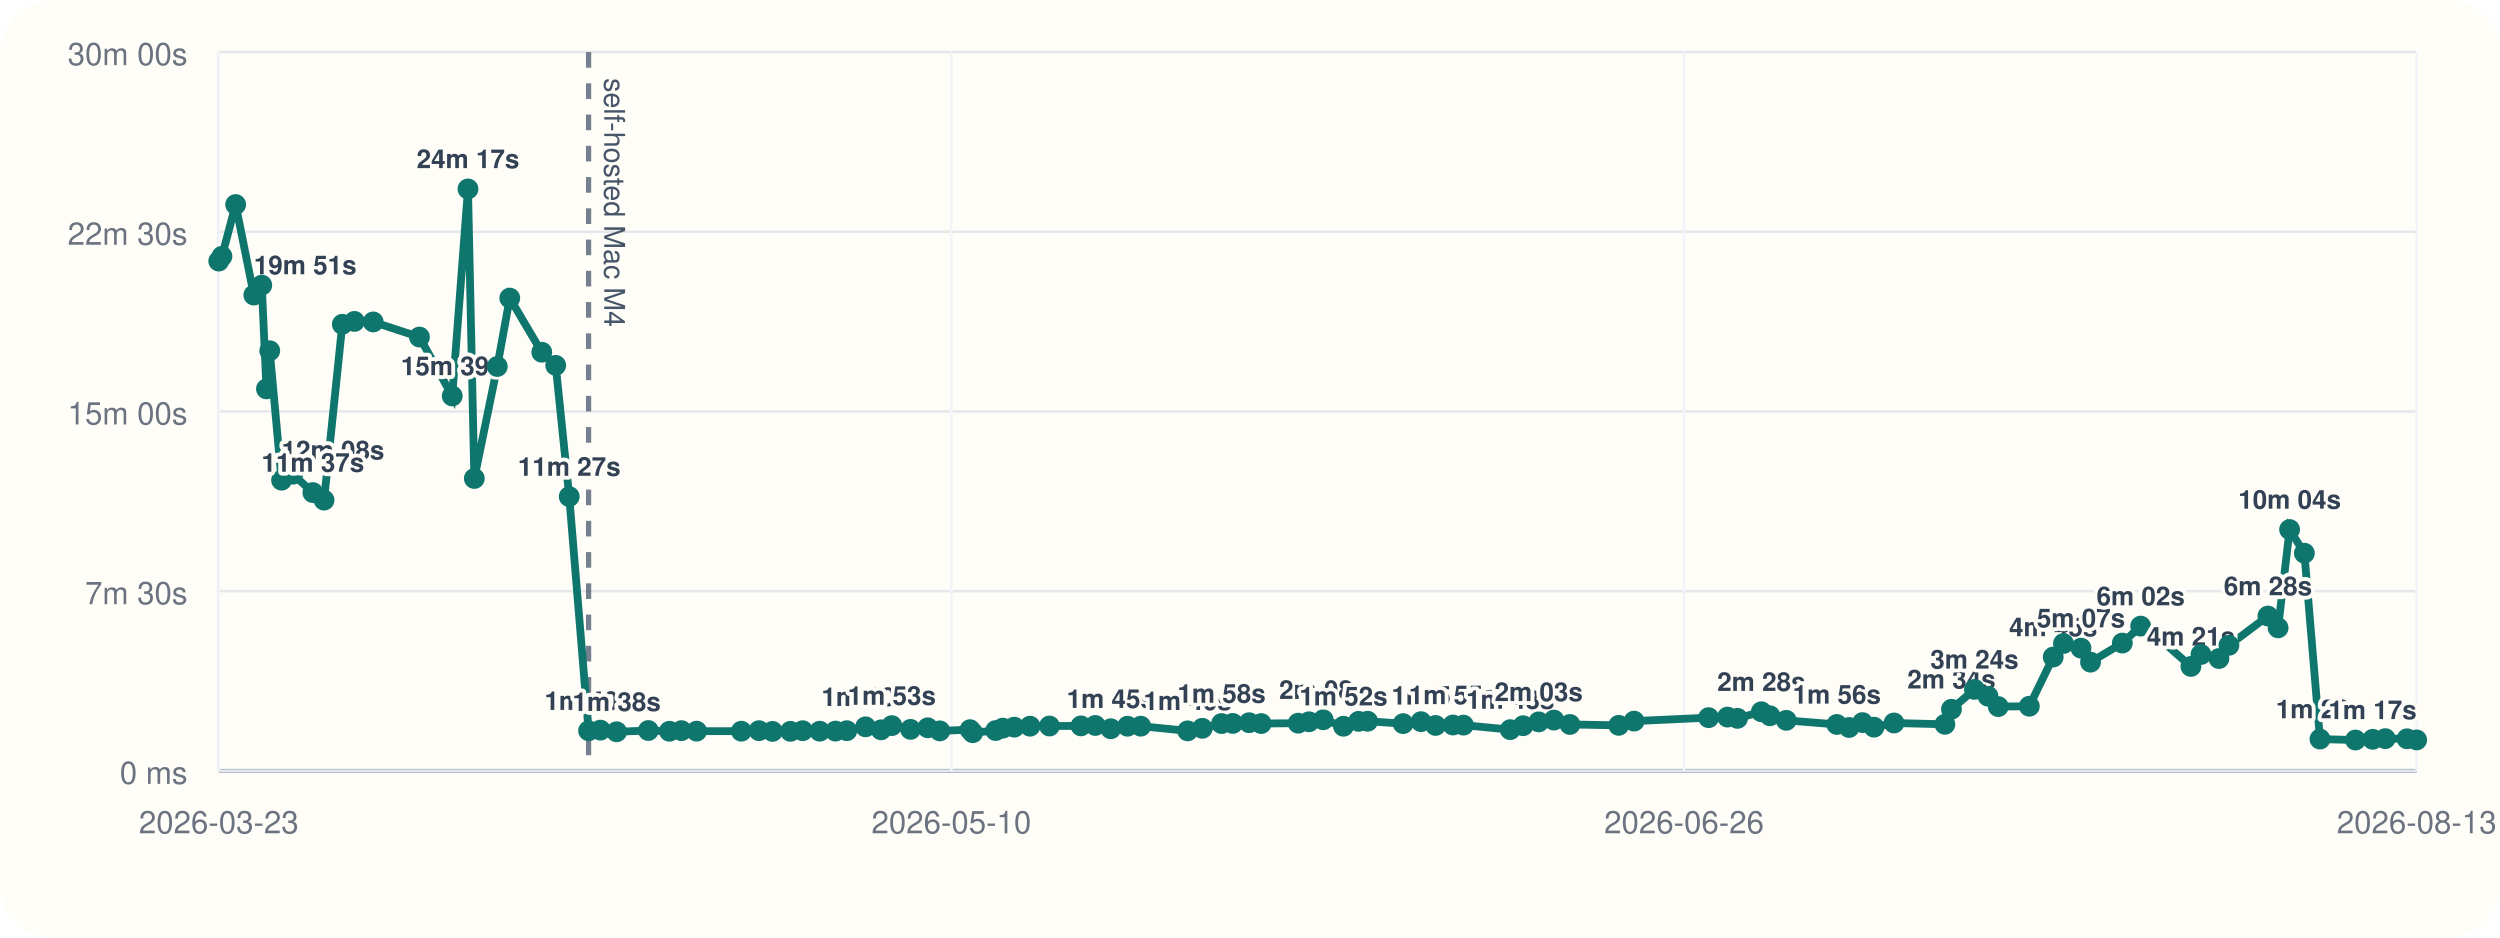
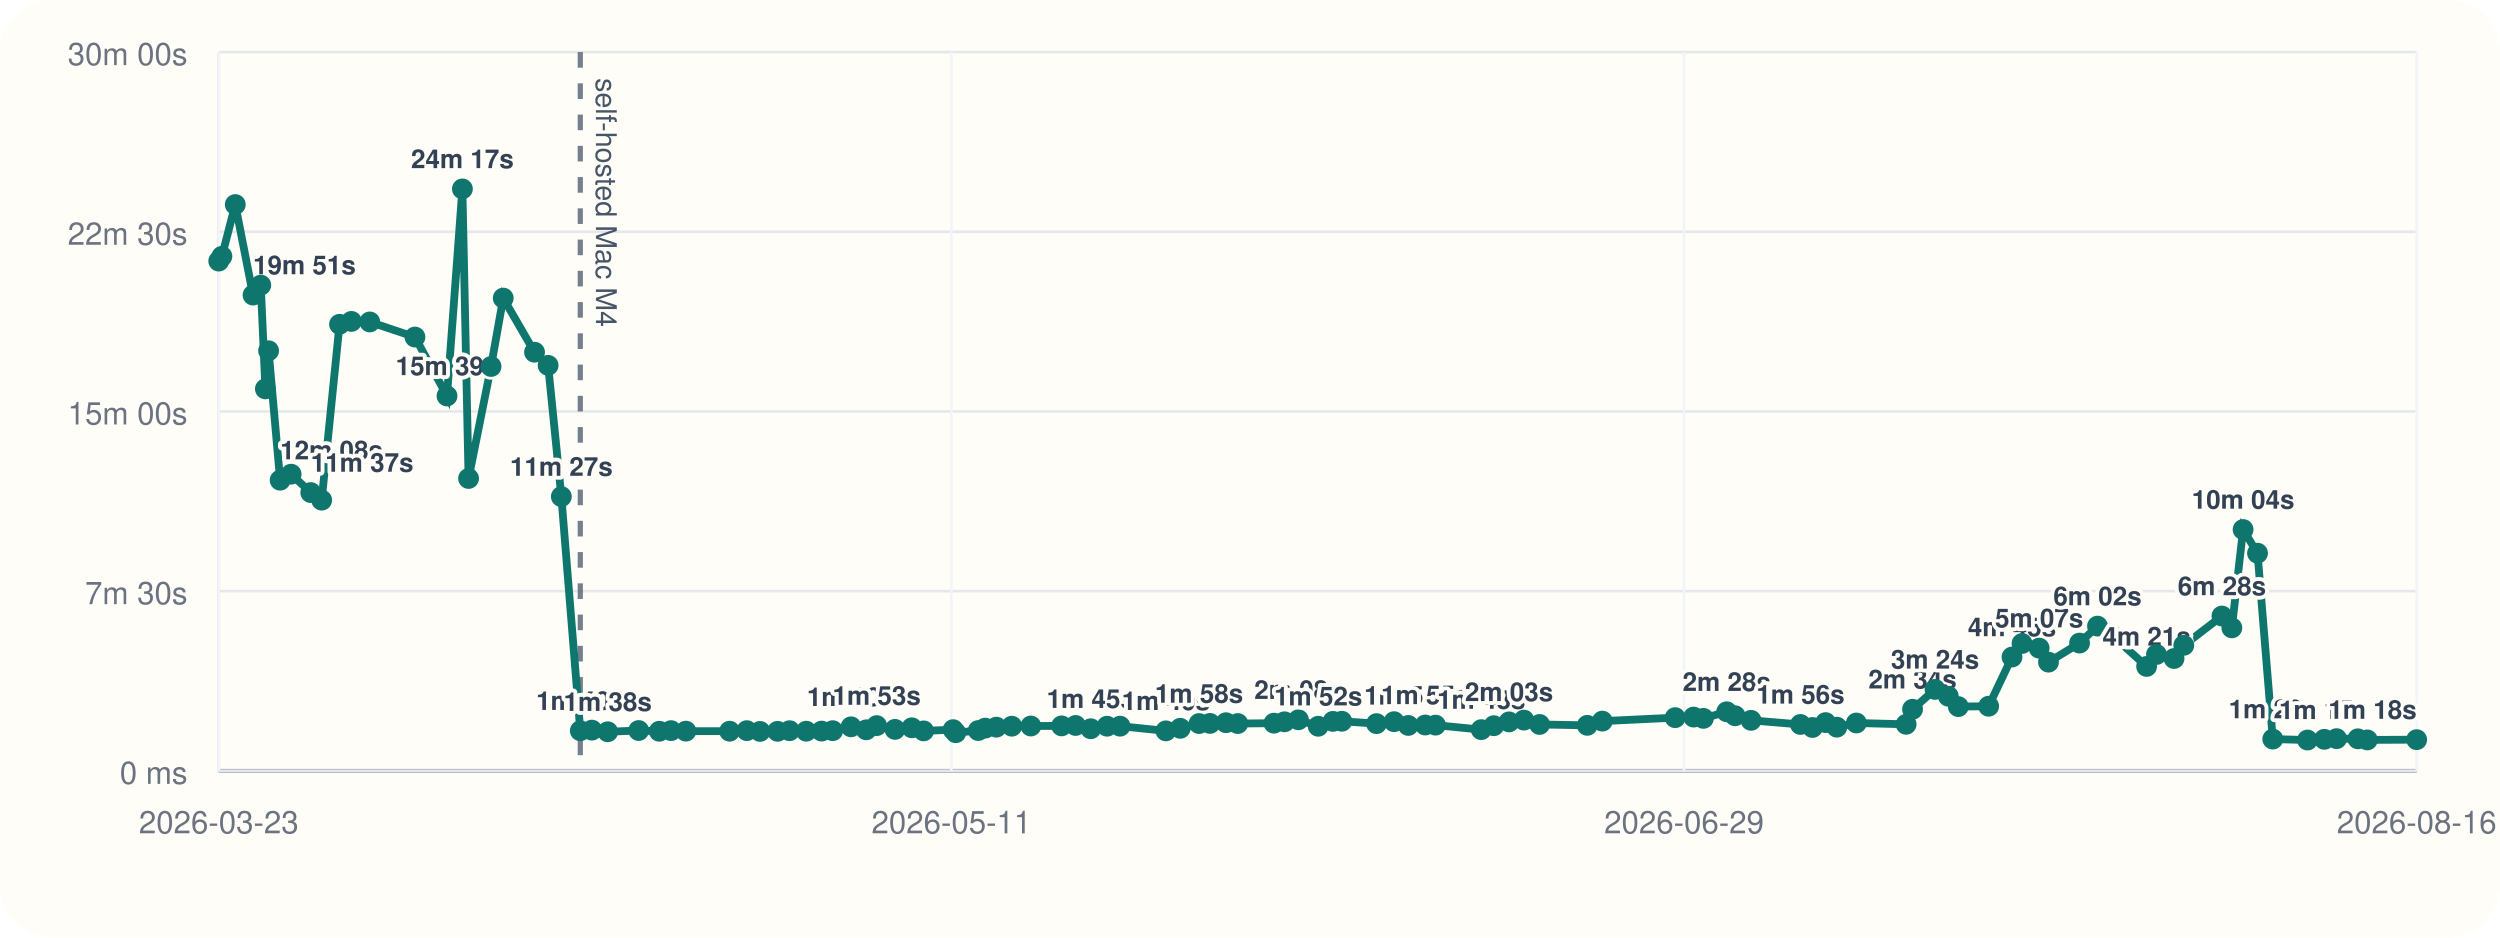
<svg xmlns="http://www.w3.org/2000/svg" viewBox="0 0 960 360">
  <rect width="960" height="360" rx="20" fill="#fffdf7" />
  <line x1="84" y1="296" x2="928" y2="296" stroke="#cbd5e1" stroke-width="1" />
  <line x1="84" y1="20" x2="84" y2="296" stroke="#cbd5e1" stroke-width="1" />
  <line x1="84" y1="296.00" x2="928" y2="296.00" stroke="#94a3b8" stroke-width="1.5" />
  <line x1="84" y1="296.00" x2="928" y2="296.00" stroke="#e5e7eb" stroke-width="1" />
  <text x="72" y="301.00" text-anchor="end" font-size="12" font-family="Helvetica, Arial, sans-serif" fill="#6b7280">0 ms</text>
  <line x1="84" y1="227.00" x2="928" y2="227.00" stroke="#e5e7eb" stroke-width="1" />
  <text x="72" y="232.00" text-anchor="end" font-size="12" font-family="Helvetica, Arial, sans-serif" fill="#6b7280">7m 30s</text>
  <line x1="84" y1="158.00" x2="928" y2="158.00" stroke="#e5e7eb" stroke-width="1" />
  <text x="72" y="163.00" text-anchor="end" font-size="12" font-family="Helvetica, Arial, sans-serif" fill="#6b7280">15m 00s</text>
  <line x1="84" y1="89.00" x2="928" y2="89.00" stroke="#e5e7eb" stroke-width="1" />
  <text x="72" y="94.00" text-anchor="end" font-size="12" font-family="Helvetica, Arial, sans-serif" fill="#6b7280">22m 30s</text>
  <line x1="84" y1="20.00" x2="928" y2="20.00" stroke="#e5e7eb" stroke-width="1" />
  <text x="72" y="25.00" text-anchor="end" font-size="12" font-family="Helvetica, Arial, sans-serif" fill="#6b7280">30m 00s</text>
  <line x1="84.00" y1="20" x2="84.00" y2="296" stroke="#f1f5f9" stroke-width="1" />
  <text x="84.00" y="320" text-anchor="middle" font-size="12" font-family="Helvetica, Arial, sans-serif" fill="#6b7280">2026-03-23</text>
  <line x1="365.33" y1="20" x2="365.33" y2="296" stroke="#f1f5f9" stroke-width="1" />
-   <text x="365.33" y="320" text-anchor="middle" font-size="12" font-family="Helvetica, Arial, sans-serif" fill="#6b7280">2026-05-10</text>
+   <text x="365.33" y="320" text-anchor="middle" font-size="12" font-family="Helvetica, Arial, sans-serif" fill="#6b7280">2026-05-11</text>
  <line x1="646.67" y1="20" x2="646.67" y2="296" stroke="#f1f5f9" stroke-width="1" />
-   <text x="646.67" y="320" text-anchor="middle" font-size="12" font-family="Helvetica, Arial, sans-serif" fill="#6b7280">2026-06-26</text>
+   <text x="646.67" y="320" text-anchor="middle" font-size="12" font-family="Helvetica, Arial, sans-serif" fill="#6b7280">2026-06-29</text>
  <line x1="928.00" y1="20" x2="928.00" y2="296" stroke="#f1f5f9" stroke-width="1" />
-   <text x="928.00" y="320" text-anchor="middle" font-size="12" font-family="Helvetica, Arial, sans-serif" fill="#6b7280">2026-08-13</text>
-   <line x1="226.02" y1="20" x2="226.02" y2="296" stroke="#475569" stroke-width="2" stroke-dasharray="6 6" opacity="0.75" />
-   <text x="232.02" y="30" transform="rotate(90 232.02 30)" font-size="11" font-family="Helvetica, Arial, sans-serif" fill="#475569">self-hosted Mac M4</text>
-   <polyline fill="none" stroke="#0f766e" stroke-width="3" points="84.00,100.25 85.23,98.43 90.49,78.55 97.47,113.31 100.52,109.50 102.32,149.33 103.58,134.69 108.12,184.39 112.43,182.09 120.14,189.15 124.44,192.05 131.45,124.53 136.11,123.42 143.32,123.63 161.07,129.43 173.66,152.05 179.71,72.55 182.14,183.73 190.96,140.73 195.75,114.47 208.04,135.25 213.39,140.30 218.58,190.70 226.02,280.61 230.57,280.37 236.79,281.00 248.96,280.52 257.06,280.80 261.67,280.56 267.50,280.76 284.68,280.78 291.45,280.57 296.63,280.86 303.52,280.83 308.22,280.59 314.79,280.78 320.82,280.74 325.18,280.58 332.38,279.10 338.34,280.25 342.45,278.64 349.64,280.08 356.25,279.47 360.89,280.66 372.49,280.19 373.52,281.36 382.34,280.53 385.08,279.60 389.47,279.23 395.52,278.86 403.00,278.79 415.09,278.74 420.59,278.58 426.54,279.84 432.96,278.87 438.05,278.85 456.06,280.65 461.69,279.67 469.08,277.84 473.37,277.79 479.66,277.52 484.30,277.84 498.50,277.70 502.66,277.17 508.12,276.39 515.89,278.88 521.69,277.01 525.17,276.96 538.80,277.87 545.67,277.12 551.27,278.57 557.93,278.40 561.97,278.45 579.93,280.18 584.88,278.67 590.86,277.21 596.70,276.52 602.85,278.19 621.59,278.53 627.50,276.91 656.11,275.58 663.36,275.36 667.21,275.85 676.36,273.32 679.65,274.85 685.92,276.61 705.33,278.19 710.05,279.35 715.21,277.48 719.61,279.23 727.29,277.63 746.84,278.13 749.36,272.36 758.19,264.73 763.40,267.35 767.33,271.33 779.26,271.19 788.43,252.30 792.37,247.10 799.10,248.89 802.76,254.26 814.97,246.94 822.02,240.43 828.24,244.42 841.31,255.91 845.18,251.32 852.08,252.87 855.91,247.81 870.89,236.56 874.79,241.09 879.21,203.34 884.88,212.43 890.87,283.81 904.50,284.17 911.12,283.90 915.94,283.64 924.30,283.70 928.00,284.13" />
+   <text x="928.00" y="320" text-anchor="middle" font-size="12" font-family="Helvetica, Arial, sans-serif" fill="#6b7280">2026-08-16</text>
+   <line x1="222.83" y1="20" x2="222.83" y2="296" stroke="#475569" stroke-width="2" stroke-dasharray="6 6" opacity="0.75" />
+   <text x="228.83" y="30" transform="rotate(90 228.83 30)" font-size="11" font-family="Helvetica, Arial, sans-serif" fill="#475569">self-hosted Mac M4</text>
+   <polyline fill="none" stroke="#0f766e" stroke-width="3" points="84.00,100.25 85.21,98.43 90.35,78.55 97.17,113.31 100.14,109.50 101.91,149.33 103.14,134.69 107.57,184.39 111.79,182.09 119.33,189.15 123.53,192.05 130.38,124.53 134.94,123.42 141.99,123.63 159.34,129.43 171.65,152.05 177.56,72.55 179.93,183.73 188.56,140.73 193.24,114.47 205.26,135.25 210.48,140.30 215.56,190.70 222.83,280.61 227.28,280.37 233.36,281.00 245.25,280.52 253.17,280.80 257.68,280.56 263.38,280.76 280.17,280.78 286.79,280.57 291.85,280.86 298.59,280.83 303.19,280.59 309.60,280.78 315.50,280.74 319.76,280.58 326.80,279.10 332.63,280.25 336.64,278.64 343.67,280.08 350.14,279.47 354.67,280.66 366.01,280.19 367.02,281.36 375.64,280.53 378.32,279.60 382.61,279.23 388.53,278.86 395.84,278.79 407.66,278.74 413.03,278.58 418.85,279.84 425.12,278.87 430.10,278.85 447.70,280.65 453.21,279.67 460.43,277.84 464.63,277.79 470.78,277.52 475.31,277.84 489.19,277.70 493.26,277.17 498.59,276.39 506.19,278.88 511.86,277.01 515.26,276.96 528.58,277.87 535.31,277.12 540.78,278.57 547.29,278.40 551.23,278.45 568.80,280.18 573.63,278.67 579.47,277.21 585.18,276.52 591.20,278.19 609.51,278.53 615.29,276.91 643.26,275.58 650.35,275.36 654.11,275.85 663.06,273.32 666.28,274.85 672.40,276.61 691.38,278.19 695.99,279.35 701.04,277.48 705.34,279.23 712.85,277.63 731.95,278.13 734.42,272.36 743.05,264.73 748.15,267.35 751.99,271.33 763.64,271.19 772.61,252.30 776.46,247.10 783.04,248.89 786.62,254.26 798.55,246.94 805.44,240.43 811.53,244.42 824.30,255.91 828.08,251.32 834.83,252.87 838.57,247.81 853.22,236.56 857.03,241.09 861.35,203.34 866.89,212.43 872.75,283.81 886.08,284.17 892.54,283.90 897.25,283.64 905.42,283.70 909.05,284.13 928.00,284.03" />
  <circle cx="84.00" cy="100.25" r="4" fill="#0f766e" />
-   <circle cx="85.23" cy="98.43" r="4" fill="#0f766e" />
-   <circle cx="90.49" cy="78.55" r="4" fill="#0f766e" />
-   <circle cx="97.47" cy="113.31" r="4" fill="#0f766e" />
-   <text x="97.47" y="105.31" text-anchor="start" font-size="10" font-family="Helvetica, Arial, sans-serif" font-weight="600" paint-order="stroke" stroke="#fffdf7" stroke-width="3" stroke-linejoin="round" fill="#334155">19m 51s</text>
-   <circle cx="100.52" cy="109.50" r="4" fill="#0f766e" />
-   <circle cx="102.32" cy="149.33" r="4" fill="#0f766e" />
-   <circle cx="103.58" cy="134.69" r="4" fill="#0f766e" />
-   <circle cx="108.12" cy="184.39" r="4" fill="#0f766e" />
-   <text x="108.12" y="176.39" text-anchor="start" font-size="10" font-family="Helvetica, Arial, sans-serif" font-weight="600" paint-order="stroke" stroke="#fffdf7" stroke-width="3" stroke-linejoin="round" fill="#334155">12m 08s</text>
-   <circle cx="112.43" cy="182.09" r="4" fill="#0f766e" />
-   <circle cx="120.14" cy="189.15" r="4" fill="#0f766e" />
-   <text x="120.14" y="181.15" text-anchor="middle" font-size="10" font-family="Helvetica, Arial, sans-serif" font-weight="600" paint-order="stroke" stroke="#fffdf7" stroke-width="3" stroke-linejoin="round" fill="#334155">11m 37s</text>
-   <circle cx="124.44" cy="192.05" r="4" fill="#0f766e" />
-   <circle cx="131.45" cy="124.53" r="4" fill="#0f766e" />
-   <circle cx="136.11" cy="123.42" r="4" fill="#0f766e" />
-   <circle cx="143.32" cy="123.63" r="4" fill="#0f766e" />
-   <circle cx="161.07" cy="129.43" r="4" fill="#0f766e" />
-   <circle cx="173.66" cy="152.05" r="4" fill="#0f766e" />
-   <text x="173.66" y="144.05" text-anchor="middle" font-size="10" font-family="Helvetica, Arial, sans-serif" font-weight="600" paint-order="stroke" stroke="#fffdf7" stroke-width="3" stroke-linejoin="round" fill="#334155">15m 39s</text>
-   <circle cx="179.71" cy="72.55" r="4" fill="#0f766e" />
-   <text x="179.71" y="64.55" text-anchor="middle" font-size="10" font-family="Helvetica, Arial, sans-serif" font-weight="600" paint-order="stroke" stroke="#fffdf7" stroke-width="3" stroke-linejoin="round" fill="#334155">24m 17s</text>
-   <circle cx="182.14" cy="183.73" r="4" fill="#0f766e" />
-   <circle cx="190.96" cy="140.73" r="4" fill="#0f766e" />
-   <circle cx="195.75" cy="114.47" r="4" fill="#0f766e" />
-   <circle cx="208.04" cy="135.25" r="4" fill="#0f766e" />
-   <circle cx="213.39" cy="140.30" r="4" fill="#0f766e" />
-   <circle cx="218.58" cy="190.70" r="4" fill="#0f766e" />
-   <text x="218.58" y="182.70" text-anchor="middle" font-size="10" font-family="Helvetica, Arial, sans-serif" font-weight="600" paint-order="stroke" stroke="#fffdf7" stroke-width="3" stroke-linejoin="round" fill="#334155">11m 27s</text>
-   <circle cx="226.02" cy="280.61" r="4" fill="#0f766e" />
-   <text x="226.02" y="272.61" text-anchor="middle" font-size="10" font-family="Helvetica, Arial, sans-serif" font-weight="600" paint-order="stroke" stroke="#fffdf7" stroke-width="3" stroke-linejoin="round" fill="#334155">1m 40s</text>
-   <circle cx="230.57" cy="280.37" r="4" fill="#0f766e" />
-   <circle cx="236.79" cy="281.00" r="4" fill="#0f766e" />
-   <text x="236.79" y="273.00" text-anchor="middle" font-size="10" font-family="Helvetica, Arial, sans-serif" font-weight="600" paint-order="stroke" stroke="#fffdf7" stroke-width="3" stroke-linejoin="round" fill="#334155">1m 38s</text>
-   <circle cx="248.96" cy="280.52" r="4" fill="#0f766e" />
-   <circle cx="257.06" cy="280.80" r="4" fill="#0f766e" />
-   <circle cx="261.67" cy="280.56" r="4" fill="#0f766e" />
-   <circle cx="267.50" cy="280.76" r="4" fill="#0f766e" />
-   <circle cx="284.68" cy="280.78" r="4" fill="#0f766e" />
-   <circle cx="291.45" cy="280.57" r="4" fill="#0f766e" />
-   <circle cx="296.63" cy="280.86" r="4" fill="#0f766e" />
-   <circle cx="303.52" cy="280.83" r="4" fill="#0f766e" />
-   <circle cx="308.22" cy="280.59" r="4" fill="#0f766e" />
-   <circle cx="314.79" cy="280.78" r="4" fill="#0f766e" />
-   <circle cx="320.82" cy="280.74" r="4" fill="#0f766e" />
-   <circle cx="325.18" cy="280.58" r="4" fill="#0f766e" />
-   <circle cx="332.38" cy="279.10" r="4" fill="#0f766e" />
-   <text x="332.38" y="271.10" text-anchor="middle" font-size="10" font-family="Helvetica, Arial, sans-serif" font-weight="600" paint-order="stroke" stroke="#fffdf7" stroke-width="3" stroke-linejoin="round" fill="#334155">1m 50s</text>
-   <circle cx="338.34" cy="280.25" r="4" fill="#0f766e" />
-   <circle cx="342.45" cy="278.64" r="4" fill="#0f766e" />
-   <text x="342.45" y="270.64" text-anchor="middle" font-size="10" font-family="Helvetica, Arial, sans-serif" font-weight="600" paint-order="stroke" stroke="#fffdf7" stroke-width="3" stroke-linejoin="round" fill="#334155">1m 53s</text>
-   <circle cx="349.64" cy="280.08" r="4" fill="#0f766e" />
-   <circle cx="356.25" cy="279.47" r="4" fill="#0f766e" />
-   <circle cx="360.89" cy="280.66" r="4" fill="#0f766e" />
-   <circle cx="372.49" cy="280.19" r="4" fill="#0f766e" />
-   <circle cx="373.52" cy="281.36" r="4" fill="#0f766e" />
-   <circle cx="382.34" cy="280.53" r="4" fill="#0f766e" />
-   <circle cx="385.08" cy="279.60" r="4" fill="#0f766e" />
-   <circle cx="389.47" cy="279.23" r="4" fill="#0f766e" />
-   <circle cx="395.52" cy="278.86" r="4" fill="#0f766e" />
-   <circle cx="403.00" cy="278.79" r="4" fill="#0f766e" />
-   <circle cx="415.09" cy="278.74" r="4" fill="#0f766e" />
-   <circle cx="420.59" cy="278.58" r="4" fill="#0f766e" />
-   <circle cx="426.54" cy="279.84" r="4" fill="#0f766e" />
-   <text x="426.54" y="271.84" text-anchor="middle" font-size="10" font-family="Helvetica, Arial, sans-serif" font-weight="600" paint-order="stroke" stroke="#fffdf7" stroke-width="3" stroke-linejoin="round" fill="#334155">1m 45s</text>
-   <circle cx="432.96" cy="278.87" r="4" fill="#0f766e" />
-   <circle cx="438.05" cy="278.85" r="4" fill="#0f766e" />
-   <circle cx="456.06" cy="280.65" r="4" fill="#0f766e" />
-   <text x="456.06" y="272.65" text-anchor="middle" font-size="10" font-family="Helvetica, Arial, sans-serif" font-weight="600" paint-order="stroke" stroke="#fffdf7" stroke-width="3" stroke-linejoin="round" fill="#334155">1m 40s</text>
-   <circle cx="461.69" cy="279.67" r="4" fill="#0f766e" />
-   <circle cx="469.08" cy="277.84" r="4" fill="#0f766e" />
-   <text x="469.08" y="269.84" text-anchor="middle" font-size="10" font-family="Helvetica, Arial, sans-serif" font-weight="600" paint-order="stroke" stroke="#fffdf7" stroke-width="3" stroke-linejoin="round" fill="#334155">1m 58s</text>
-   <circle cx="473.37" cy="277.79" r="4" fill="#0f766e" />
-   <circle cx="479.66" cy="277.52" r="4" fill="#0f766e" />
-   <circle cx="484.30" cy="277.84" r="4" fill="#0f766e" />
-   <circle cx="498.50" cy="277.70" r="4" fill="#0f766e" />
-   <circle cx="502.66" cy="277.17" r="4" fill="#0f766e" />
-   <circle cx="508.12" cy="276.39" r="4" fill="#0f766e" />
-   <text x="508.12" y="268.39" text-anchor="middle" font-size="10" font-family="Helvetica, Arial, sans-serif" font-weight="600" paint-order="stroke" stroke="#fffdf7" stroke-width="3" stroke-linejoin="round" fill="#334155">2m 08s</text>
-   <circle cx="515.89" cy="278.88" r="4" fill="#0f766e" />
-   <text x="515.89" y="270.88" text-anchor="middle" font-size="10" font-family="Helvetica, Arial, sans-serif" font-weight="600" paint-order="stroke" stroke="#fffdf7" stroke-width="3" stroke-linejoin="round" fill="#334155">1m 52s</text>
-   <circle cx="521.69" cy="277.01" r="4" fill="#0f766e" />
-   <circle cx="525.17" cy="276.96" r="4" fill="#0f766e" />
-   <circle cx="538.80" cy="277.87" r="4" fill="#0f766e" />
-   <circle cx="545.67" cy="277.12" r="4" fill="#0f766e" />
-   <circle cx="551.27" cy="278.57" r="4" fill="#0f766e" />
-   <text x="551.27" y="270.57" text-anchor="middle" font-size="10" font-family="Helvetica, Arial, sans-serif" font-weight="600" paint-order="stroke" stroke="#fffdf7" stroke-width="3" stroke-linejoin="round" fill="#334155">1m 54s</text>
-   <circle cx="557.93" cy="278.40" r="4" fill="#0f766e" />
-   <text x="557.93" y="270.40" text-anchor="middle" font-size="10" font-family="Helvetica, Arial, sans-serif" font-weight="600" paint-order="stroke" stroke="#fffdf7" stroke-width="3" stroke-linejoin="round" fill="#334155">1m 55s</text>
-   <circle cx="561.97" cy="278.45" r="4" fill="#0f766e" />
-   <circle cx="579.93" cy="280.18" r="4" fill="#0f766e" />
-   <text x="579.93" y="272.18" text-anchor="middle" font-size="10" font-family="Helvetica, Arial, sans-serif" font-weight="600" paint-order="stroke" stroke="#fffdf7" stroke-width="3" stroke-linejoin="round" fill="#334155">1m 43s</text>
-   <circle cx="584.88" cy="278.67" r="4" fill="#0f766e" />
-   <circle cx="590.86" cy="277.21" r="4" fill="#0f766e" />
-   <text x="590.86" y="269.21" text-anchor="middle" font-size="10" font-family="Helvetica, Arial, sans-serif" font-weight="600" paint-order="stroke" stroke="#fffdf7" stroke-width="3" stroke-linejoin="round" fill="#334155">2m 03s</text>
-   <circle cx="596.70" cy="276.52" r="4" fill="#0f766e" />
-   <circle cx="602.85" cy="278.19" r="4" fill="#0f766e" />
-   <circle cx="621.59" cy="278.53" r="4" fill="#0f766e" />
-   <circle cx="627.50" cy="276.91" r="4" fill="#0f766e" />
-   <circle cx="656.11" cy="275.58" r="4" fill="#0f766e" />
-   <circle cx="663.36" cy="275.36" r="4" fill="#0f766e" />
-   <circle cx="667.21" cy="275.85" r="4" fill="#0f766e" />
-   <circle cx="676.36" cy="273.32" r="4" fill="#0f766e" />
-   <text x="676.36" y="265.32" text-anchor="middle" font-size="10" font-family="Helvetica, Arial, sans-serif" font-weight="600" paint-order="stroke" stroke="#fffdf7" stroke-width="3" stroke-linejoin="round" fill="#334155">2m 28s</text>
-   <circle cx="679.65" cy="274.85" r="4" fill="#0f766e" />
-   <circle cx="685.92" cy="276.61" r="4" fill="#0f766e" />
-   <circle cx="705.33" cy="278.19" r="4" fill="#0f766e" />
-   <text x="705.33" y="270.19" text-anchor="middle" font-size="10" font-family="Helvetica, Arial, sans-serif" font-weight="600" paint-order="stroke" stroke="#fffdf7" stroke-width="3" stroke-linejoin="round" fill="#334155">1m 56s</text>
-   <circle cx="710.05" cy="279.35" r="4" fill="#0f766e" />
-   <circle cx="715.21" cy="277.48" r="4" fill="#0f766e" />
-   <circle cx="719.61" cy="279.23" r="4" fill="#0f766e" />
-   <circle cx="727.29" cy="277.63" r="4" fill="#0f766e" />
-   <circle cx="746.84" cy="278.13" r="4" fill="#0f766e" />
-   <circle cx="749.36" cy="272.36" r="4" fill="#0f766e" />
-   <text x="749.36" y="264.36" text-anchor="middle" font-size="10" font-family="Helvetica, Arial, sans-serif" font-weight="600" paint-order="stroke" stroke="#fffdf7" stroke-width="3" stroke-linejoin="round" fill="#334155">2m 34s</text>
-   <circle cx="758.19" cy="264.73" r="4" fill="#0f766e" />
-   <text x="758.19" y="256.73" text-anchor="middle" font-size="10" font-family="Helvetica, Arial, sans-serif" font-weight="600" paint-order="stroke" stroke="#fffdf7" stroke-width="3" stroke-linejoin="round" fill="#334155">3m 24s</text>
-   <circle cx="763.40" cy="267.35" r="4" fill="#0f766e" />
-   <circle cx="767.33" cy="271.33" r="4" fill="#0f766e" />
-   <circle cx="779.26" cy="271.19" r="4" fill="#0f766e" />
-   <circle cx="788.43" cy="252.30" r="4" fill="#0f766e" />
-   <text x="788.43" y="244.30" text-anchor="middle" font-size="10" font-family="Helvetica, Arial, sans-serif" font-weight="600" paint-order="stroke" stroke="#fffdf7" stroke-width="3" stroke-linejoin="round" fill="#334155">4m 45s</text>
-   <circle cx="792.37" cy="247.10" r="4" fill="#0f766e" />
-   <circle cx="799.10" cy="248.89" r="4" fill="#0f766e" />
-   <text x="799.10" y="240.89" text-anchor="middle" font-size="10" font-family="Helvetica, Arial, sans-serif" font-weight="600" paint-order="stroke" stroke="#fffdf7" stroke-width="3" stroke-linejoin="round" fill="#334155">5m 07s</text>
-   <circle cx="802.76" cy="254.26" r="4" fill="#0f766e" />
-   <circle cx="814.97" cy="246.94" r="4" fill="#0f766e" />
-   <circle cx="822.02" cy="240.43" r="4" fill="#0f766e" />
-   <text x="822.02" y="232.43" text-anchor="middle" font-size="10" font-family="Helvetica, Arial, sans-serif" font-weight="600" paint-order="stroke" stroke="#fffdf7" stroke-width="3" stroke-linejoin="round" fill="#334155">6m 02s</text>
-   <circle cx="828.24" cy="244.42" r="4" fill="#0f766e" />
-   <circle cx="841.31" cy="255.91" r="4" fill="#0f766e" />
-   <text x="841.31" y="247.91" text-anchor="middle" font-size="10" font-family="Helvetica, Arial, sans-serif" font-weight="600" paint-order="stroke" stroke="#fffdf7" stroke-width="3" stroke-linejoin="round" fill="#334155">4m 21s</text>
-   <circle cx="845.18" cy="251.32" r="4" fill="#0f766e" />
-   <circle cx="852.08" cy="252.87" r="4" fill="#0f766e" />
-   <circle cx="855.91" cy="247.81" r="4" fill="#0f766e" />
-   <circle cx="870.89" cy="236.56" r="4" fill="#0f766e" />
-   <text x="870.89" y="228.56" text-anchor="middle" font-size="10" font-family="Helvetica, Arial, sans-serif" font-weight="600" paint-order="stroke" stroke="#fffdf7" stroke-width="3" stroke-linejoin="round" fill="#334155">6m 28s</text>
-   <circle cx="874.79" cy="241.09" r="4" fill="#0f766e" />
-   <circle cx="879.21" cy="203.34" r="4" fill="#0f766e" />
-   <text x="879.21" y="195.34" text-anchor="middle" font-size="10" font-family="Helvetica, Arial, sans-serif" font-weight="600" paint-order="stroke" stroke="#fffdf7" stroke-width="3" stroke-linejoin="round" fill="#334155">10m 04s</text>
-   <circle cx="884.88" cy="212.43" r="4" fill="#0f766e" />
-   <circle cx="890.87" cy="283.81" r="4" fill="#0f766e" />
-   <text x="890.87" y="275.81" text-anchor="middle" font-size="10" font-family="Helvetica, Arial, sans-serif" font-weight="600" paint-order="stroke" stroke="#fffdf7" stroke-width="3" stroke-linejoin="round" fill="#334155">1m 20s</text>
-   <circle cx="904.50" cy="284.17" r="4" fill="#0f766e" />
-   <circle cx="911.12" cy="283.90" r="4" fill="#0f766e" />
-   <circle cx="915.94" cy="283.64" r="4" fill="#0f766e" />
-   <circle cx="924.30" cy="283.70" r="4" fill="#0f766e" />
-   <circle cx="928.00" cy="284.13" r="4" fill="#0f766e" />
-   <text x="928.00" y="276.13" text-anchor="end" font-size="10" font-family="Helvetica, Arial, sans-serif" font-weight="600" paint-order="stroke" stroke="#fffdf7" stroke-width="3" stroke-linejoin="round" fill="#334155">1m 17s</text>
+   <circle cx="85.21" cy="98.43" r="4" fill="#0f766e" />
+   <circle cx="90.35" cy="78.55" r="4" fill="#0f766e" />
+   <circle cx="97.17" cy="113.31" r="4" fill="#0f766e" />
+   <text x="97.17" y="105.31" text-anchor="start" font-size="10" font-family="Helvetica, Arial, sans-serif" font-weight="600" paint-order="stroke" stroke="#fffdf7" stroke-width="3" stroke-linejoin="round" fill="#334155">19m 51s</text>
+   <circle cx="100.14" cy="109.50" r="4" fill="#0f766e" />
+   <circle cx="101.91" cy="149.33" r="4" fill="#0f766e" />
+   <circle cx="103.14" cy="134.69" r="4" fill="#0f766e" />
+   <circle cx="107.57" cy="184.39" r="4" fill="#0f766e" />
+   <text x="107.57" y="176.39" text-anchor="start" font-size="10" font-family="Helvetica, Arial, sans-serif" font-weight="600" paint-order="stroke" stroke="#fffdf7" stroke-width="3" stroke-linejoin="round" fill="#334155">12m 08s</text>
+   <circle cx="111.79" cy="182.09" r="4" fill="#0f766e" />
+   <circle cx="119.33" cy="189.15" r="4" fill="#0f766e" />
+   <text x="119.33" y="181.15" text-anchor="start" font-size="10" font-family="Helvetica, Arial, sans-serif" font-weight="600" paint-order="stroke" stroke="#fffdf7" stroke-width="3" stroke-linejoin="round" fill="#334155">11m 37s</text>
+   <circle cx="123.53" cy="192.05" r="4" fill="#0f766e" />
+   <circle cx="130.38" cy="124.53" r="4" fill="#0f766e" />
+   <circle cx="134.94" cy="123.42" r="4" fill="#0f766e" />
+   <circle cx="141.99" cy="123.63" r="4" fill="#0f766e" />
+   <circle cx="159.34" cy="129.43" r="4" fill="#0f766e" />
+   <circle cx="171.65" cy="152.05" r="4" fill="#0f766e" />
+   <text x="171.65" y="144.05" text-anchor="middle" font-size="10" font-family="Helvetica, Arial, sans-serif" font-weight="600" paint-order="stroke" stroke="#fffdf7" stroke-width="3" stroke-linejoin="round" fill="#334155">15m 39s</text>
+   <circle cx="177.56" cy="72.55" r="4" fill="#0f766e" />
+   <text x="177.56" y="64.55" text-anchor="middle" font-size="10" font-family="Helvetica, Arial, sans-serif" font-weight="600" paint-order="stroke" stroke="#fffdf7" stroke-width="3" stroke-linejoin="round" fill="#334155">24m 17s</text>
+   <circle cx="179.93" cy="183.73" r="4" fill="#0f766e" />
+   <circle cx="188.56" cy="140.73" r="4" fill="#0f766e" />
+   <circle cx="193.24" cy="114.47" r="4" fill="#0f766e" />
+   <circle cx="205.26" cy="135.25" r="4" fill="#0f766e" />
+   <circle cx="210.48" cy="140.30" r="4" fill="#0f766e" />
+   <circle cx="215.56" cy="190.70" r="4" fill="#0f766e" />
+   <text x="215.56" y="182.70" text-anchor="middle" font-size="10" font-family="Helvetica, Arial, sans-serif" font-weight="600" paint-order="stroke" stroke="#fffdf7" stroke-width="3" stroke-linejoin="round" fill="#334155">11m 27s</text>
+   <circle cx="222.83" cy="280.61" r="4" fill="#0f766e" />
+   <text x="222.83" y="272.61" text-anchor="middle" font-size="10" font-family="Helvetica, Arial, sans-serif" font-weight="600" paint-order="stroke" stroke="#fffdf7" stroke-width="3" stroke-linejoin="round" fill="#334155">1m 40s</text>
+   <circle cx="227.28" cy="280.37" r="4" fill="#0f766e" />
+   <circle cx="233.36" cy="281.00" r="4" fill="#0f766e" />
+   <text x="233.36" y="273.00" text-anchor="middle" font-size="10" font-family="Helvetica, Arial, sans-serif" font-weight="600" paint-order="stroke" stroke="#fffdf7" stroke-width="3" stroke-linejoin="round" fill="#334155">1m 38s</text>
+   <circle cx="245.25" cy="280.52" r="4" fill="#0f766e" />
+   <circle cx="253.17" cy="280.80" r="4" fill="#0f766e" />
+   <circle cx="257.68" cy="280.56" r="4" fill="#0f766e" />
+   <circle cx="263.38" cy="280.76" r="4" fill="#0f766e" />
+   <circle cx="280.17" cy="280.78" r="4" fill="#0f766e" />
+   <circle cx="286.79" cy="280.57" r="4" fill="#0f766e" />
+   <circle cx="291.85" cy="280.86" r="4" fill="#0f766e" />
+   <circle cx="298.59" cy="280.83" r="4" fill="#0f766e" />
+   <circle cx="303.19" cy="280.59" r="4" fill="#0f766e" />
+   <circle cx="309.60" cy="280.78" r="4" fill="#0f766e" />
+   <circle cx="315.50" cy="280.74" r="4" fill="#0f766e" />
+   <circle cx="319.76" cy="280.58" r="4" fill="#0f766e" />
+   <circle cx="326.80" cy="279.10" r="4" fill="#0f766e" />
+   <text x="326.80" y="271.10" text-anchor="middle" font-size="10" font-family="Helvetica, Arial, sans-serif" font-weight="600" paint-order="stroke" stroke="#fffdf7" stroke-width="3" stroke-linejoin="round" fill="#334155">1m 50s</text>
+   <circle cx="332.63" cy="280.25" r="4" fill="#0f766e" />
+   <circle cx="336.64" cy="278.64" r="4" fill="#0f766e" />
+   <text x="336.64" y="270.64" text-anchor="middle" font-size="10" font-family="Helvetica, Arial, sans-serif" font-weight="600" paint-order="stroke" stroke="#fffdf7" stroke-width="3" stroke-linejoin="round" fill="#334155">1m 53s</text>
+   <circle cx="343.67" cy="280.08" r="4" fill="#0f766e" />
+   <circle cx="350.14" cy="279.47" r="4" fill="#0f766e" />
+   <circle cx="354.67" cy="280.66" r="4" fill="#0f766e" />
+   <circle cx="366.01" cy="280.19" r="4" fill="#0f766e" />
+   <circle cx="367.02" cy="281.36" r="4" fill="#0f766e" />
+   <circle cx="375.64" cy="280.53" r="4" fill="#0f766e" />
+   <circle cx="378.32" cy="279.60" r="4" fill="#0f766e" />
+   <circle cx="382.61" cy="279.23" r="4" fill="#0f766e" />
+   <circle cx="388.53" cy="278.86" r="4" fill="#0f766e" />
+   <circle cx="395.84" cy="278.79" r="4" fill="#0f766e" />
+   <circle cx="407.66" cy="278.74" r="4" fill="#0f766e" />
+   <circle cx="413.03" cy="278.58" r="4" fill="#0f766e" />
+   <circle cx="418.85" cy="279.84" r="4" fill="#0f766e" />
+   <text x="418.85" y="271.84" text-anchor="middle" font-size="10" font-family="Helvetica, Arial, sans-serif" font-weight="600" paint-order="stroke" stroke="#fffdf7" stroke-width="3" stroke-linejoin="round" fill="#334155">1m 45s</text>
+   <circle cx="425.12" cy="278.87" r="4" fill="#0f766e" />
+   <circle cx="430.10" cy="278.85" r="4" fill="#0f766e" />
+   <circle cx="447.70" cy="280.65" r="4" fill="#0f766e" />
+   <text x="447.70" y="272.65" text-anchor="middle" font-size="10" font-family="Helvetica, Arial, sans-serif" font-weight="600" paint-order="stroke" stroke="#fffdf7" stroke-width="3" stroke-linejoin="round" fill="#334155">1m 40s</text>
+   <circle cx="453.21" cy="279.67" r="4" fill="#0f766e" />
+   <circle cx="460.43" cy="277.84" r="4" fill="#0f766e" />
+   <text x="460.43" y="269.84" text-anchor="middle" font-size="10" font-family="Helvetica, Arial, sans-serif" font-weight="600" paint-order="stroke" stroke="#fffdf7" stroke-width="3" stroke-linejoin="round" fill="#334155">1m 58s</text>
+   <circle cx="464.63" cy="277.79" r="4" fill="#0f766e" />
+   <circle cx="470.78" cy="277.52" r="4" fill="#0f766e" />
+   <circle cx="475.31" cy="277.84" r="4" fill="#0f766e" />
+   <circle cx="489.19" cy="277.70" r="4" fill="#0f766e" />
+   <circle cx="493.26" cy="277.17" r="4" fill="#0f766e" />
+   <circle cx="498.59" cy="276.39" r="4" fill="#0f766e" />
+   <text x="498.59" y="268.39" text-anchor="middle" font-size="10" font-family="Helvetica, Arial, sans-serif" font-weight="600" paint-order="stroke" stroke="#fffdf7" stroke-width="3" stroke-linejoin="round" fill="#334155">2m 08s</text>
+   <circle cx="506.19" cy="278.88" r="4" fill="#0f766e" />
+   <text x="506.19" y="270.88" text-anchor="middle" font-size="10" font-family="Helvetica, Arial, sans-serif" font-weight="600" paint-order="stroke" stroke="#fffdf7" stroke-width="3" stroke-linejoin="round" fill="#334155">1m 52s</text>
+   <circle cx="511.86" cy="277.01" r="4" fill="#0f766e" />
+   <circle cx="515.26" cy="276.96" r="4" fill="#0f766e" />
+   <circle cx="528.58" cy="277.87" r="4" fill="#0f766e" />
+   <circle cx="535.31" cy="277.12" r="4" fill="#0f766e" />
+   <circle cx="540.78" cy="278.57" r="4" fill="#0f766e" />
+   <text x="540.78" y="270.57" text-anchor="middle" font-size="10" font-family="Helvetica, Arial, sans-serif" font-weight="600" paint-order="stroke" stroke="#fffdf7" stroke-width="3" stroke-linejoin="round" fill="#334155">1m 54s</text>
+   <circle cx="547.29" cy="278.40" r="4" fill="#0f766e" />
+   <text x="547.29" y="270.40" text-anchor="middle" font-size="10" font-family="Helvetica, Arial, sans-serif" font-weight="600" paint-order="stroke" stroke="#fffdf7" stroke-width="3" stroke-linejoin="round" fill="#334155">1m 55s</text>
+   <circle cx="551.23" cy="278.45" r="4" fill="#0f766e" />
+   <circle cx="568.80" cy="280.18" r="4" fill="#0f766e" />
+   <text x="568.80" y="272.18" text-anchor="middle" font-size="10" font-family="Helvetica, Arial, sans-serif" font-weight="600" paint-order="stroke" stroke="#fffdf7" stroke-width="3" stroke-linejoin="round" fill="#334155">1m 43s</text>
+   <circle cx="573.63" cy="278.67" r="4" fill="#0f766e" />
+   <circle cx="579.47" cy="277.21" r="4" fill="#0f766e" />
+   <text x="579.47" y="269.21" text-anchor="middle" font-size="10" font-family="Helvetica, Arial, sans-serif" font-weight="600" paint-order="stroke" stroke="#fffdf7" stroke-width="3" stroke-linejoin="round" fill="#334155">2m 03s</text>
+   <circle cx="585.18" cy="276.52" r="4" fill="#0f766e" />
+   <circle cx="591.20" cy="278.19" r="4" fill="#0f766e" />
+   <circle cx="609.51" cy="278.53" r="4" fill="#0f766e" />
+   <circle cx="615.29" cy="276.91" r="4" fill="#0f766e" />
+   <circle cx="643.26" cy="275.58" r="4" fill="#0f766e" />
+   <circle cx="650.35" cy="275.36" r="4" fill="#0f766e" />
+   <circle cx="654.11" cy="275.85" r="4" fill="#0f766e" />
+   <circle cx="663.06" cy="273.32" r="4" fill="#0f766e" />
+   <text x="663.06" y="265.32" text-anchor="middle" font-size="10" font-family="Helvetica, Arial, sans-serif" font-weight="600" paint-order="stroke" stroke="#fffdf7" stroke-width="3" stroke-linejoin="round" fill="#334155">2m 28s</text>
+   <circle cx="666.28" cy="274.85" r="4" fill="#0f766e" />
+   <circle cx="672.40" cy="276.61" r="4" fill="#0f766e" />
+   <circle cx="691.38" cy="278.19" r="4" fill="#0f766e" />
+   <text x="691.38" y="270.19" text-anchor="middle" font-size="10" font-family="Helvetica, Arial, sans-serif" font-weight="600" paint-order="stroke" stroke="#fffdf7" stroke-width="3" stroke-linejoin="round" fill="#334155">1m 56s</text>
+   <circle cx="695.99" cy="279.35" r="4" fill="#0f766e" />
+   <circle cx="701.04" cy="277.48" r="4" fill="#0f766e" />
+   <circle cx="705.34" cy="279.23" r="4" fill="#0f766e" />
+   <circle cx="712.85" cy="277.63" r="4" fill="#0f766e" />
+   <circle cx="731.95" cy="278.13" r="4" fill="#0f766e" />
+   <circle cx="734.42" cy="272.36" r="4" fill="#0f766e" />
+   <text x="734.42" y="264.36" text-anchor="middle" font-size="10" font-family="Helvetica, Arial, sans-serif" font-weight="600" paint-order="stroke" stroke="#fffdf7" stroke-width="3" stroke-linejoin="round" fill="#334155">2m 34s</text>
+   <circle cx="743.05" cy="264.73" r="4" fill="#0f766e" />
+   <text x="743.05" y="256.73" text-anchor="middle" font-size="10" font-family="Helvetica, Arial, sans-serif" font-weight="600" paint-order="stroke" stroke="#fffdf7" stroke-width="3" stroke-linejoin="round" fill="#334155">3m 24s</text>
+   <circle cx="748.15" cy="267.35" r="4" fill="#0f766e" />
+   <circle cx="751.99" cy="271.33" r="4" fill="#0f766e" />
+   <circle cx="763.64" cy="271.19" r="4" fill="#0f766e" />
+   <circle cx="772.61" cy="252.30" r="4" fill="#0f766e" />
+   <text x="772.61" y="244.30" text-anchor="middle" font-size="10" font-family="Helvetica, Arial, sans-serif" font-weight="600" paint-order="stroke" stroke="#fffdf7" stroke-width="3" stroke-linejoin="round" fill="#334155">4m 45s</text>
+   <circle cx="776.46" cy="247.10" r="4" fill="#0f766e" />
+   <circle cx="783.04" cy="248.89" r="4" fill="#0f766e" />
+   <text x="783.04" y="240.89" text-anchor="middle" font-size="10" font-family="Helvetica, Arial, sans-serif" font-weight="600" paint-order="stroke" stroke="#fffdf7" stroke-width="3" stroke-linejoin="round" fill="#334155">5m 07s</text>
+   <circle cx="786.62" cy="254.26" r="4" fill="#0f766e" />
+   <circle cx="798.55" cy="246.94" r="4" fill="#0f766e" />
+   <circle cx="805.44" cy="240.43" r="4" fill="#0f766e" />
+   <text x="805.44" y="232.43" text-anchor="middle" font-size="10" font-family="Helvetica, Arial, sans-serif" font-weight="600" paint-order="stroke" stroke="#fffdf7" stroke-width="3" stroke-linejoin="round" fill="#334155">6m 02s</text>
+   <circle cx="811.53" cy="244.42" r="4" fill="#0f766e" />
+   <circle cx="824.30" cy="255.91" r="4" fill="#0f766e" />
+   <text x="824.30" y="247.91" text-anchor="middle" font-size="10" font-family="Helvetica, Arial, sans-serif" font-weight="600" paint-order="stroke" stroke="#fffdf7" stroke-width="3" stroke-linejoin="round" fill="#334155">4m 21s</text>
+   <circle cx="828.08" cy="251.32" r="4" fill="#0f766e" />
+   <circle cx="834.83" cy="252.87" r="4" fill="#0f766e" />
+   <circle cx="838.57" cy="247.81" r="4" fill="#0f766e" />
+   <circle cx="853.22" cy="236.56" r="4" fill="#0f766e" />
+   <text x="853.22" y="228.56" text-anchor="middle" font-size="10" font-family="Helvetica, Arial, sans-serif" font-weight="600" paint-order="stroke" stroke="#fffdf7" stroke-width="3" stroke-linejoin="round" fill="#334155">6m 28s</text>
+   <circle cx="857.03" cy="241.09" r="4" fill="#0f766e" />
+   <circle cx="861.35" cy="203.34" r="4" fill="#0f766e" />
+   <text x="861.35" y="195.34" text-anchor="middle" font-size="10" font-family="Helvetica, Arial, sans-serif" font-weight="600" paint-order="stroke" stroke="#fffdf7" stroke-width="3" stroke-linejoin="round" fill="#334155">10m 04s</text>
+   <circle cx="866.89" cy="212.43" r="4" fill="#0f766e" />
+   <circle cx="872.75" cy="283.81" r="4" fill="#0f766e" />
+   <text x="872.75" y="275.81" text-anchor="middle" font-size="10" font-family="Helvetica, Arial, sans-serif" font-weight="600" paint-order="stroke" stroke="#fffdf7" stroke-width="3" stroke-linejoin="round" fill="#334155">1m 20s</text>
+   <circle cx="886.08" cy="284.17" r="4" fill="#0f766e" />
+   <circle cx="892.54" cy="283.90" r="4" fill="#0f766e" />
+   <circle cx="897.25" cy="283.64" r="4" fill="#0f766e" />
+   <circle cx="905.42" cy="283.70" r="4" fill="#0f766e" />
+   <circle cx="909.05" cy="284.13" r="4" fill="#0f766e" />
+   <text x="909.05" y="276.13" text-anchor="end" font-size="10" font-family="Helvetica, Arial, sans-serif" font-weight="600" paint-order="stroke" stroke="#fffdf7" stroke-width="3" stroke-linejoin="round" fill="#334155">1m 17s</text>
+   <circle cx="928.00" cy="284.03" r="4" fill="#0f766e" />
+   <text x="928.00" y="276.03" text-anchor="end" font-size="10" font-family="Helvetica, Arial, sans-serif" font-weight="600" paint-order="stroke" stroke="#fffdf7" stroke-width="3" stroke-linejoin="round" fill="#334155">1m 18s</text>
</svg>
